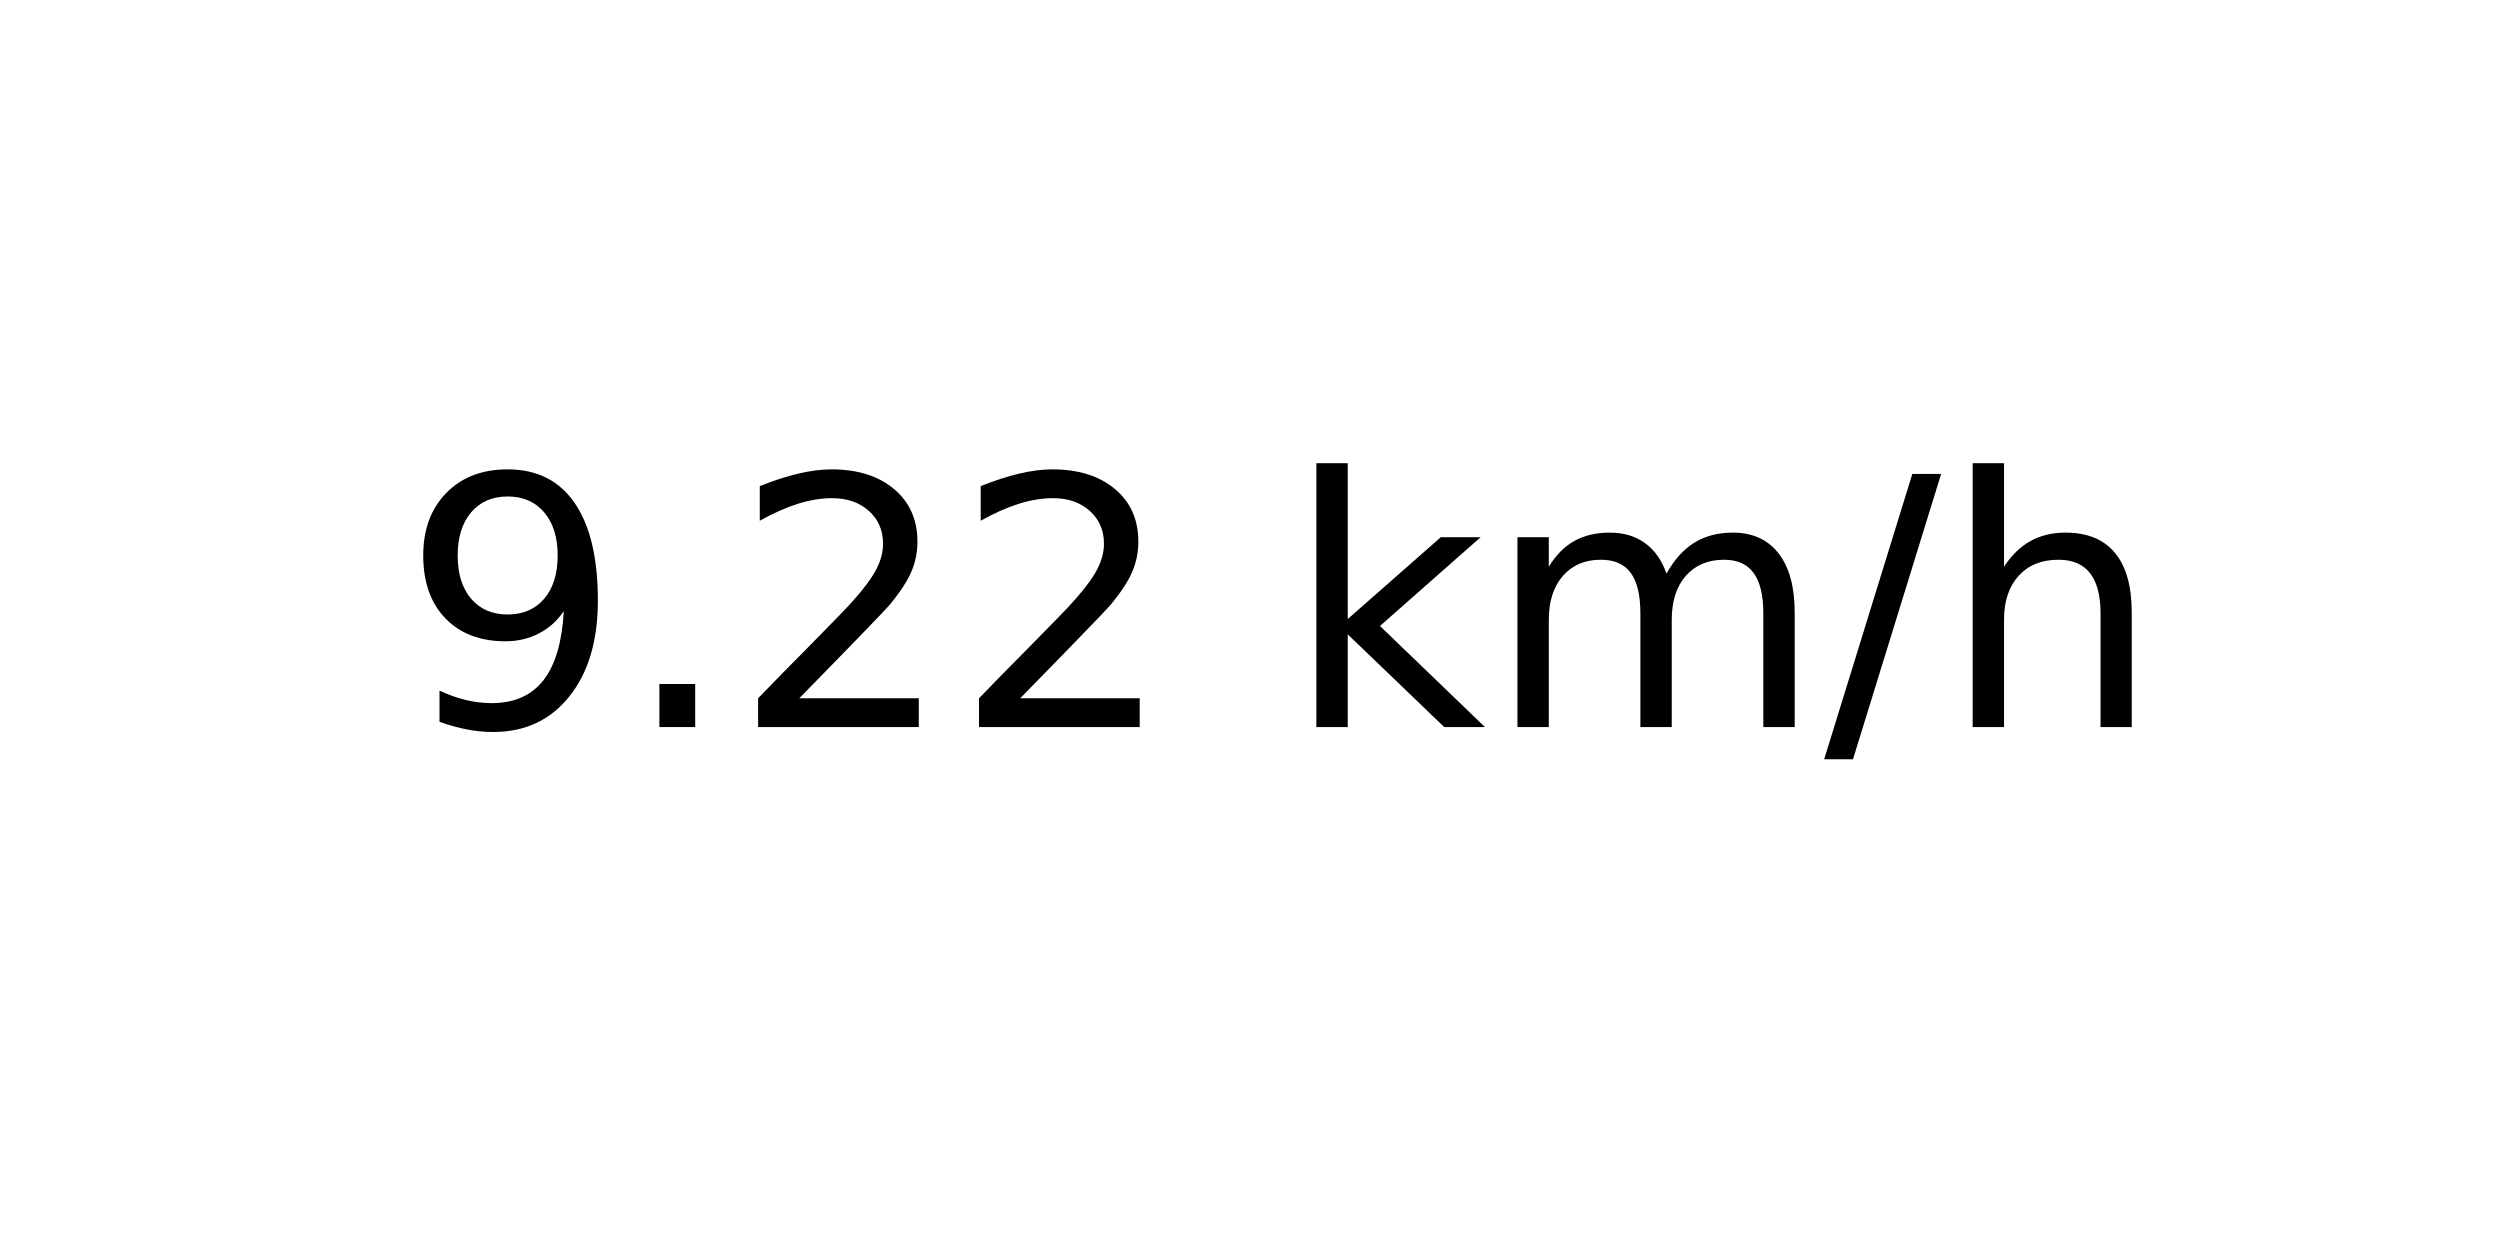
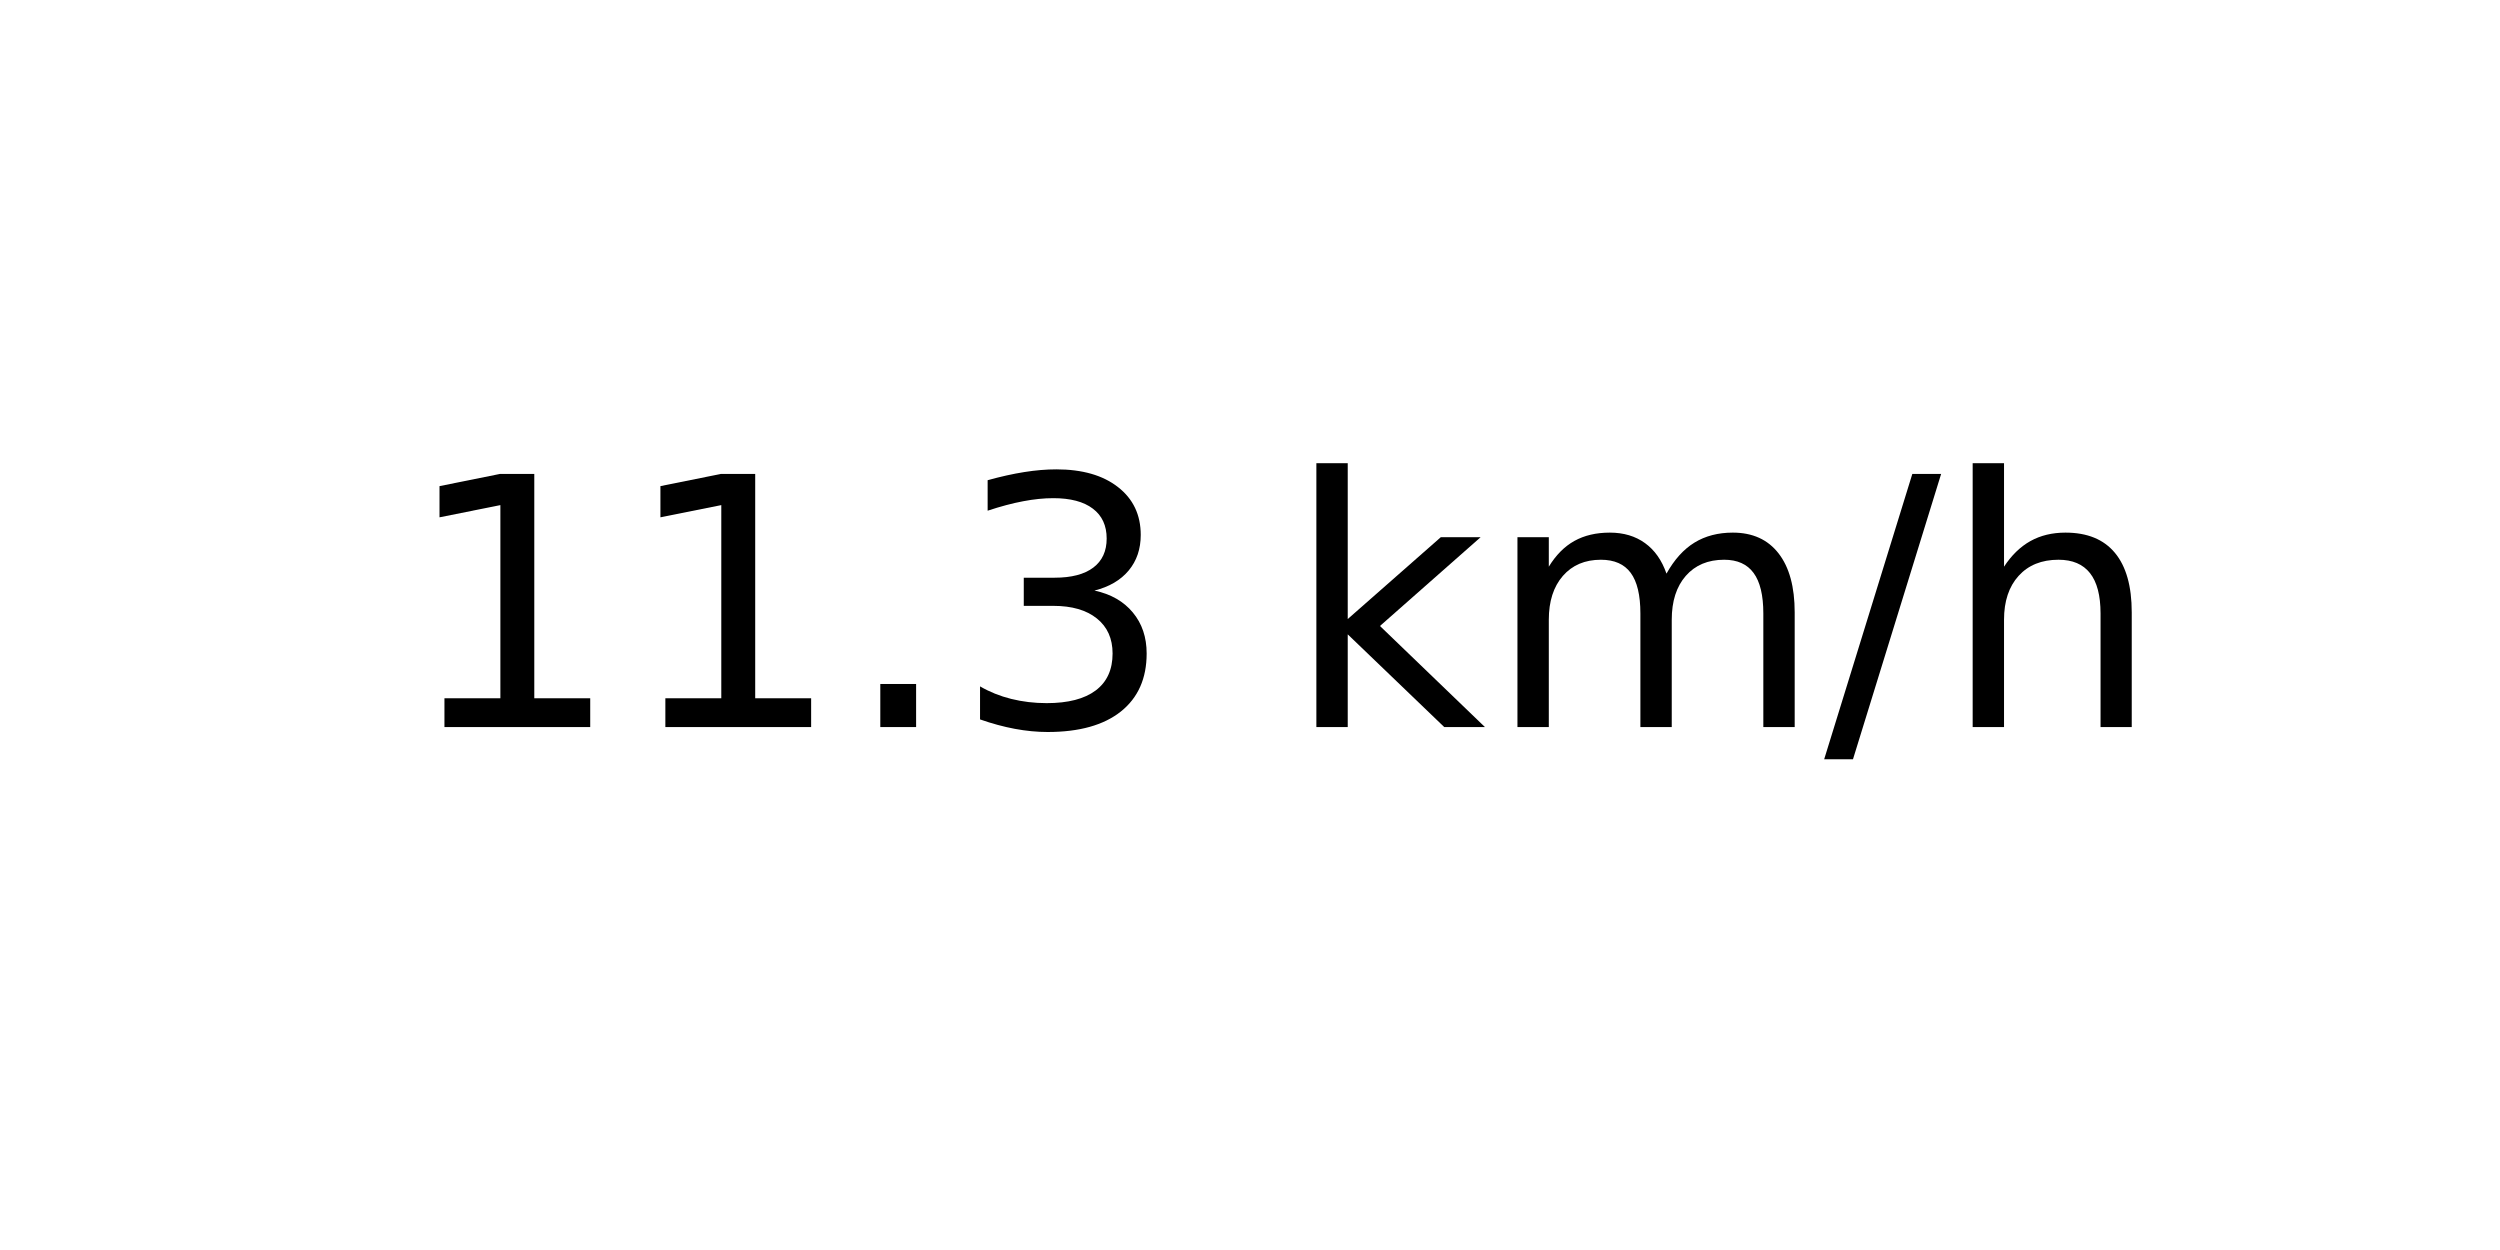
<svg xmlns="http://www.w3.org/2000/svg" xmlns:xlink="http://www.w3.org/1999/xlink" width="72pt" height="36pt" viewBox="0 0 72 36" version="1.1">
  <defs>
    <style type="text/css">*{stroke-linejoin: round; stroke-linecap: butt}</style>
  </defs>
  <g id="figure_1">
    <g id="axes_1">
      <g id="text_1">
        <g transform="translate(11.55937 20.93937) scale(0.1 -0.1)">
          <defs>
-             <path id="DejaVuSans-39" d="M 703 97  L 703 672  Q 941 559 1184 500  Q 1428 441 1663 441  Q 2288 441 2617 861  Q 2947 1281 2994 2138  Q 2813 1869 2534 1725  Q 2256 1581 1919 1581  Q 1219 1581 811 2004  Q 403 2428 403 3163  Q 403 3881 828 4315  Q 1253 4750 1959 4750  Q 2769 4750 3195 4129  Q 3622 3509 3622 2328  Q 3622 1225 3098 567  Q 2575 -91 1691 -91  Q 1453 -91 1209 -44  Q 966 3 703 97  z M 1959 2075  Q 2384 2075 2632 2365  Q 2881 2656 2881 3163  Q 2881 3666 2632 3958  Q 2384 4250 1959 4250  Q 1534 4250 1286 3958  Q 1038 3666 1038 3163  Q 1038 2656 1286 2365  Q 1534 2075 1959 2075  z " transform="scale(0.015625)" />
+             <path id="DejaVuSans-31" d="M 794 531  L 1825 531  L 1825 4091  L 703 3866  L 703 4441  L 1819 4666  L 2450 4666  L 2450 531  L 3481 531  L 3481 0  L 794 0  L 794 531  z " transform="scale(0.015625)" />
            <path id="DejaVuSans-2e" d="M 684 794  L 1344 794  L 1344 0  L 684 0  L 684 794  z " transform="scale(0.015625)" />
-             <path id="DejaVuSans-32" d="M 1228 531  L 3431 531  L 3431 0  L 469 0  L 469 531  Q 828 903 1448 1529  Q 2069 2156 2228 2338  Q 2531 2678 2651 2914  Q 2772 3150 2772 3378  Q 2772 3750 2511 3984  Q 2250 4219 1831 4219  Q 1534 4219 1204 4116  Q 875 4013 500 3803  L 500 4441  Q 881 4594 1212 4672  Q 1544 4750 1819 4750  Q 2544 4750 2975 4387  Q 3406 4025 3406 3419  Q 3406 3131 3298 2873  Q 3191 2616 2906 2266  Q 2828 2175 2409 1742  Q 1991 1309 1228 531  z " transform="scale(0.015625)" />
+             <path id="DejaVuSans-33" d="M 2597 2516  Q 3050 2419 3304 2112  Q 3559 1806 3559 1356  Q 3559 666 3084 287  Q 2609 -91 1734 -91  Q 1441 -91 1130 -33  Q 819 25 488 141  L 488 750  Q 750 597 1062 519  Q 1375 441 1716 441  Q 2309 441 2620 675  Q 2931 909 2931 1356  Q 2931 1769 2642 2001  Q 2353 2234 1838 2234  L 1294 2234  L 1294 2753  L 1863 2753  Q 2328 2753 2575 2939  Q 2822 3125 2822 3475  Q 2822 3834 2567 4026  Q 2313 4219 1838 4219  Q 1578 4219 1281 4162  Q 984 4106 628 3988  L 628 4550  Q 988 4650 1302 4700  Q 1616 4750 1894 4750  Q 2613 4750 3031 4423  Q 3450 4097 3450 3541  Q 3450 3153 3228 2886  Q 3006 2619 2597 2516  z " transform="scale(0.015625)" />
            <path id="DejaVuSans-20" transform="scale(0.015625)" />
            <path id="DejaVuSans-6b" d="M 581 4863  L 1159 4863  L 1159 1991  L 2875 3500  L 3609 3500  L 1753 1863  L 3688 0  L 2938 0  L 1159 1709  L 1159 0  L 581 0  L 581 4863  z " transform="scale(0.015625)" />
            <path id="DejaVuSans-6d" d="M 3328 2828  Q 3544 3216 3844 3400  Q 4144 3584 4550 3584  Q 5097 3584 5394 3201  Q 5691 2819 5691 2113  L 5691 0  L 5113 0  L 5113 2094  Q 5113 2597 4934 2840  Q 4756 3084 4391 3084  Q 3944 3084 3684 2787  Q 3425 2491 3425 1978  L 3425 0  L 2847 0  L 2847 2094  Q 2847 2600 2669 2842  Q 2491 3084 2119 3084  Q 1678 3084 1418 2786  Q 1159 2488 1159 1978  L 1159 0  L 581 0  L 581 3500  L 1159 3500  L 1159 2956  Q 1356 3278 1631 3431  Q 1906 3584 2284 3584  Q 2666 3584 2933 3390  Q 3200 3197 3328 2828  z " transform="scale(0.015625)" />
            <path id="DejaVuSans-2f" d="M 1625 4666  L 2156 4666  L 531 -594  L 0 -594  L 1625 4666  z " transform="scale(0.015625)" />
            <path id="DejaVuSans-68" d="M 3513 2113  L 3513 0  L 2938 0  L 2938 2094  Q 2938 2591 2744 2837  Q 2550 3084 2163 3084  Q 1697 3084 1428 2787  Q 1159 2491 1159 1978  L 1159 0  L 581 0  L 581 4863  L 1159 4863  L 1159 2956  Q 1366 3272 1645 3428  Q 1925 3584 2291 3584  Q 2894 3584 3203 3211  Q 3513 2838 3513 2113  z " transform="scale(0.015625)" />
          </defs>
-           <use xlink:href="#DejaVuSans-39" />
-           <use xlink:href="#DejaVuSans-2e" x="63.623" />
-           <use xlink:href="#DejaVuSans-32" x="95.41" />
-           <use xlink:href="#DejaVuSans-32" x="159.033" />
+           <use xlink:href="#DejaVuSans-31" />
+           <use xlink:href="#DejaVuSans-31" x="63.623" />
+           <use xlink:href="#DejaVuSans-2e" x="127.246" />
+           <use xlink:href="#DejaVuSans-33" x="159.033" />
          <use xlink:href="#DejaVuSans-20" x="222.656" />
          <use xlink:href="#DejaVuSans-6b" x="254.443" />
          <use xlink:href="#DejaVuSans-6d" x="312.354" />
          <use xlink:href="#DejaVuSans-2f" x="409.766" />
          <use xlink:href="#DejaVuSans-68" x="443.457" />
        </g>
      </g>
    </g>
  </g>
</svg>
